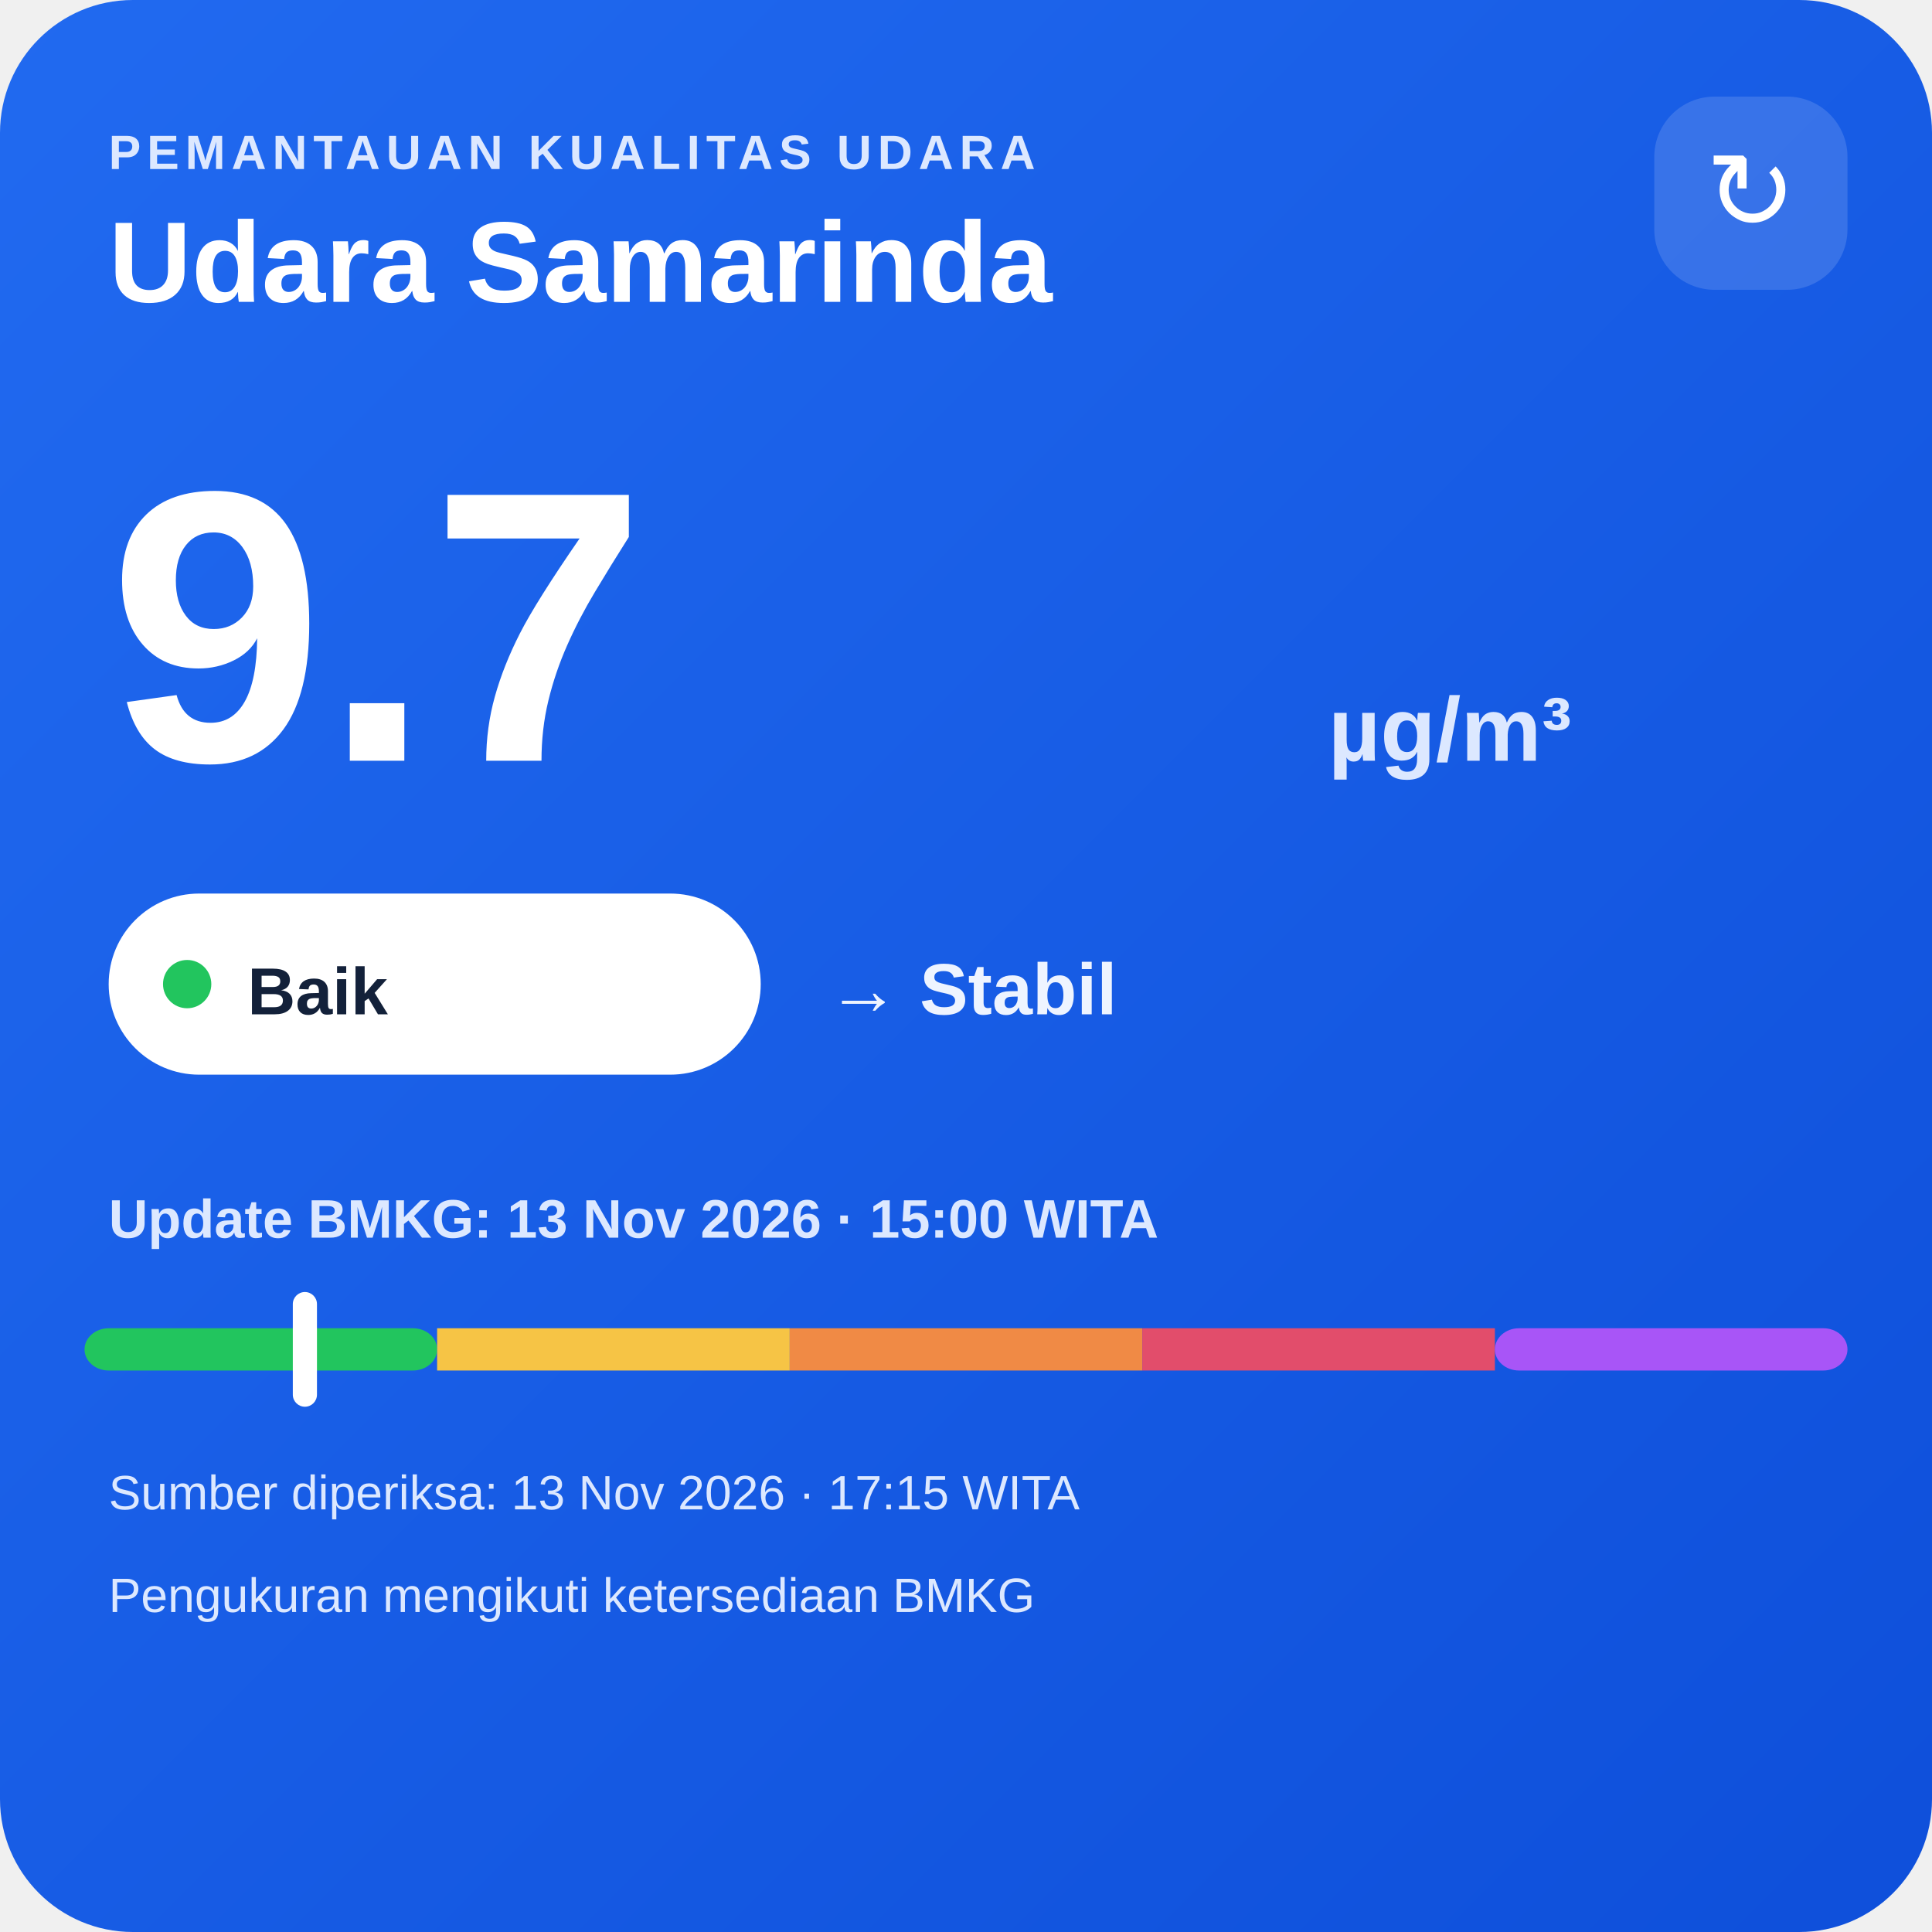
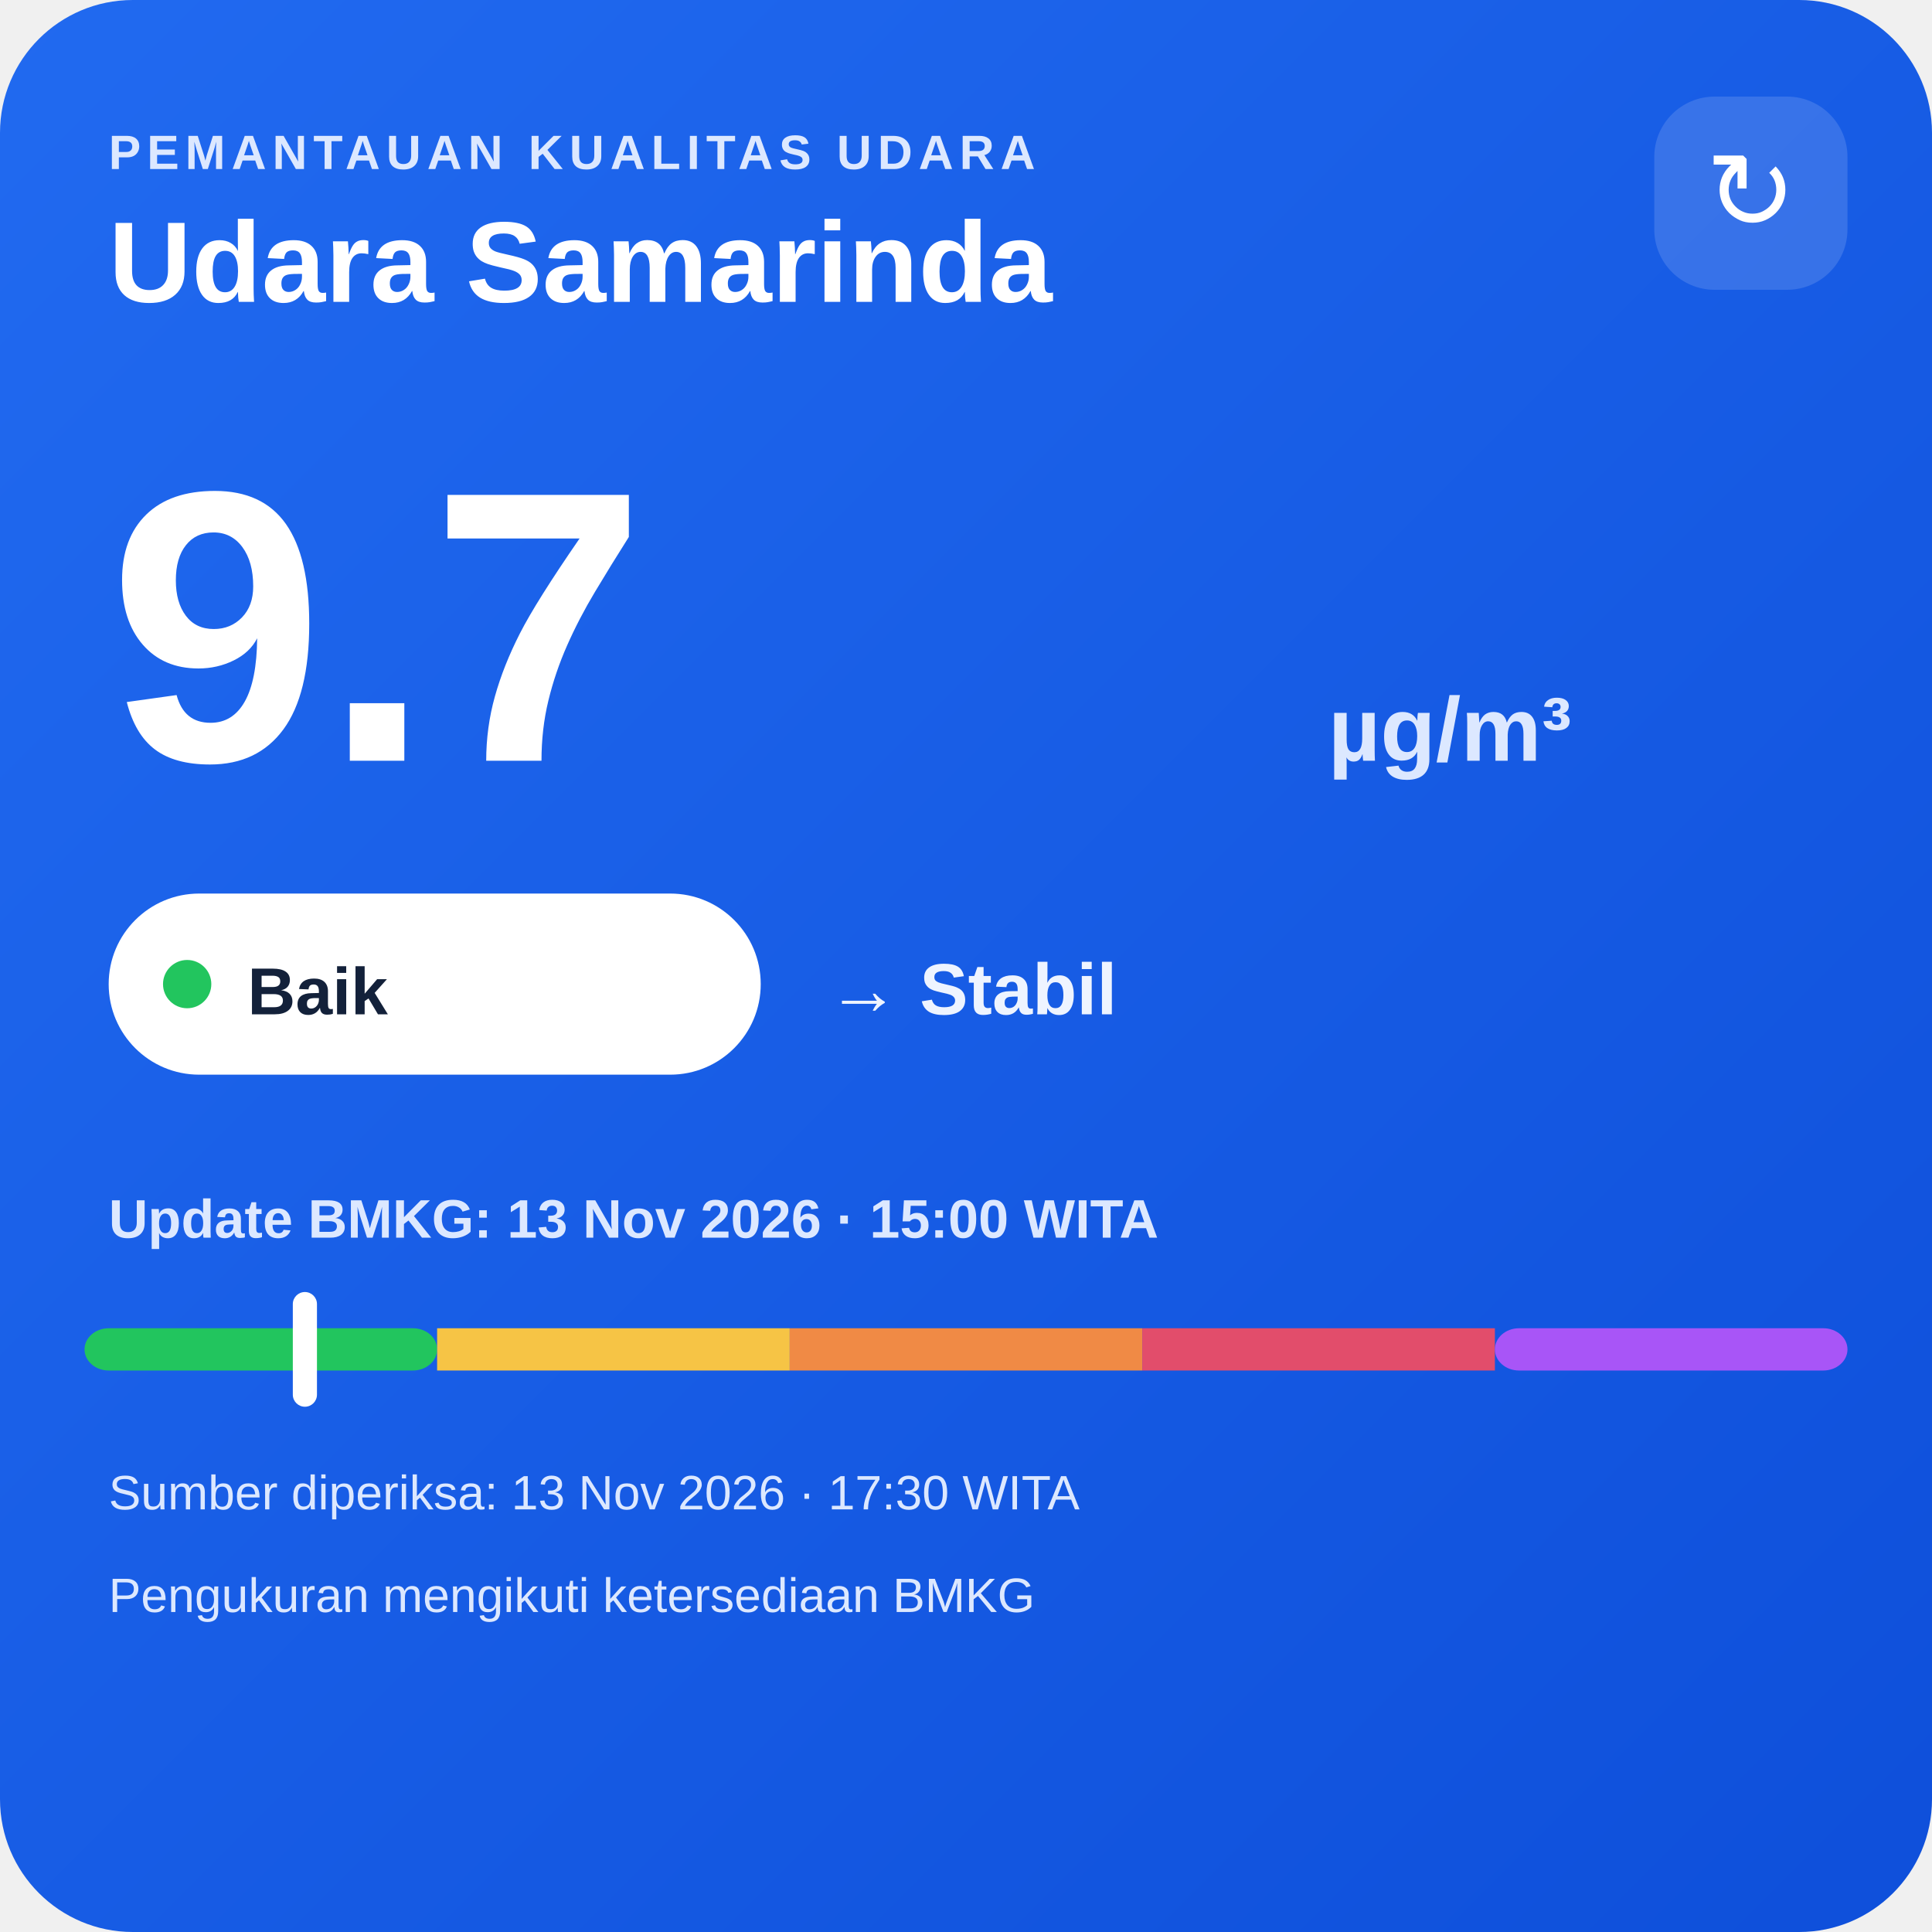
<svg xmlns="http://www.w3.org/2000/svg" width="320" height="320" viewBox="0 0 320 320">
  <defs>
    <linearGradient id="bg" x1="0" y1="0" x2="1" y2="1">
      <stop offset="0" stop-color="#216af0" />
      <stop offset="1" stop-color="#0e4fda" />
    </linearGradient>
  </defs>
  <rect width="320" height="320" rx="22" fill="url(#bg)" />
  <text x="18" y="28" fill="#dce8ff" font-family="Arial,sans-serif" font-size="8" font-weight="700" letter-spacing="1">PEMANTAUAN KUALITAS UDARA</text>
  <text x="18" y="50" fill="#ffffff" font-family="Arial,sans-serif" font-size="19" font-weight="700">Udara Samarinda</text>
  <rect x="274" y="16" width="32" height="32" rx="10" fill="#ffffff" fill-opacity=".14" />
  <text x="290" y="38" text-anchor="middle" fill="#ffffff" font-family="Arial,sans-serif" font-size="18">↻</text>
  <text x="18" y="126" fill="#ffffff" font-family="Arial,sans-serif" font-size="64" font-weight="800">9.7</text>
  <text x="220" y="126" fill="#dce8ff" font-family="Arial,sans-serif" font-size="15" font-weight="700">µg/m³</text>
  <rect x="18" y="148" width="108" height="30" rx="15" fill="#ffffff" />
  <circle cx="31" cy="163" r="4" fill="#22c55e" />
  <text x="41" y="168" fill="#13213a" font-family="Arial,sans-serif" font-size="11" font-weight="700">Baik</text>
  <text x="137" y="168" fill="#eef4ff" font-family="Arial,sans-serif" font-size="12" font-weight="700">→ Stabil</text>
  <text x="18" y="205" fill="#dce8ff" font-family="Arial,sans-serif" font-size="9" font-weight="700">Update BMKG: 13 Nov 2026 · 15:00 WITA</text>
  <rect x="14" y="220" width="58.4" height="7" rx="4" fill="#22c55e" />
  <rect x="72.4" y="220" width="58.4" height="7" fill="#f6c445" />
  <rect x="130.8" y="220" width="58.4" height="7" fill="#f08a45" />
  <rect x="189.2" y="220" width="58.4" height="7" fill="#e24d6b" />
  <rect x="247.6" y="220" width="58.4" height="7" rx="4" fill="#a855f7" />
  <rect x="48.5" y="214" width="4" height="19" rx="2" fill="#ffffff" />
-   <text x="18" y="250" fill="#dce8ff" font-family="Arial,sans-serif" font-size="8">Sumber diperiksa: 13 Nov 2026 · 17:15 WITA</text>
+   <text x="18" y="250" fill="#dce8ff" font-family="Arial,sans-serif" font-size="8">Sumber diperiksa: 13 Nov 2026 · 17:30 WITA</text>
  <text x="18" y="267" fill="#dce8ff" font-family="Arial,sans-serif" font-size="8">Pengukuran mengikuti ketersediaan BMKG</text>
</svg>
